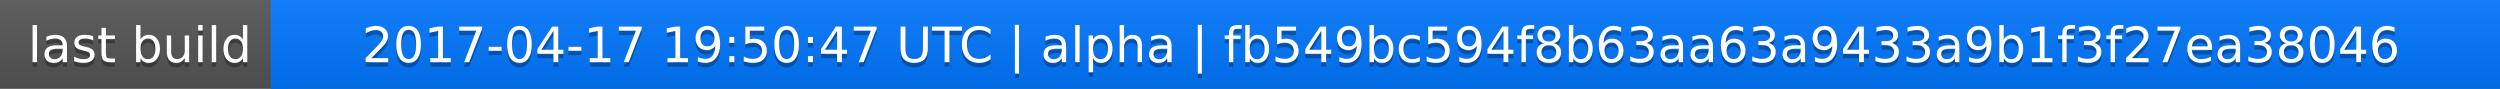
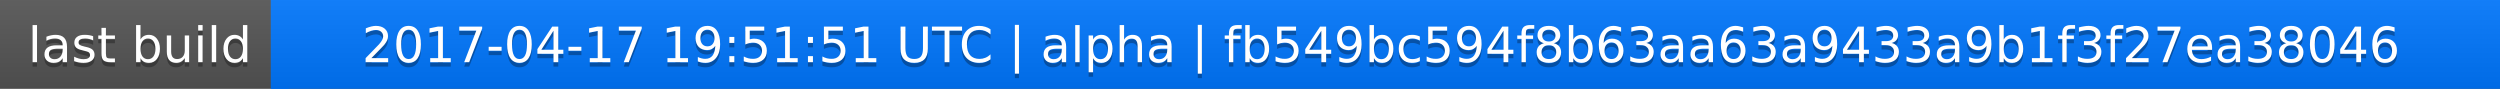
<svg xmlns="http://www.w3.org/2000/svg" width="563" height="20">
  <linearGradient id="a" x2="0" y2="100%">
    <stop offset="0" stop-color="#bbb" stop-opacity=".1" />
    <stop offset="1" stop-opacity=".1" />
  </linearGradient>
  <rect rx="0" width="563" height="20" fill="#555" />
  <rect rx="0" x="61" width="502" height="20" fill="#07f" />
  <path fill="#07f" d="M61 0h4v20h-4z" />
  <rect rx="0" width="563" height="20" fill="url(#a)" />
  <g fill="#fff" text-anchor="middle" font-family="DejaVu Sans,Verdana,Geneva,sans-serif" font-size="11">
    <text x="31.5" y="15" fill="#010101" fill-opacity=".3">last build</text>
    <text x="31.5" y="14">last build</text>
-     <text x="311" y="15" fill="#010101" fill-opacity=".3">2017-04-17 19:50:47 UTC | alpha | fb549bc594f8b63aa63a9433a9b1f3f27ea38046</text>
-     <text x="311" y="14">2017-04-17 19:50:47 UTC | alpha | fb549bc594f8b63aa63a9433a9b1f3f27ea38046</text>
+     <text x="311" y="15" fill="#010101" fill-opacity=".3">2017-04-17 19:51:51 UTC | alpha | fb549bc594f8b63aa63a9433a9b1f3f27ea38046</text>
+     <text x="311" y="14">2017-04-17 19:51:51 UTC | alpha | fb549bc594f8b63aa63a9433a9b1f3f27ea38046</text>
  </g>
</svg>
